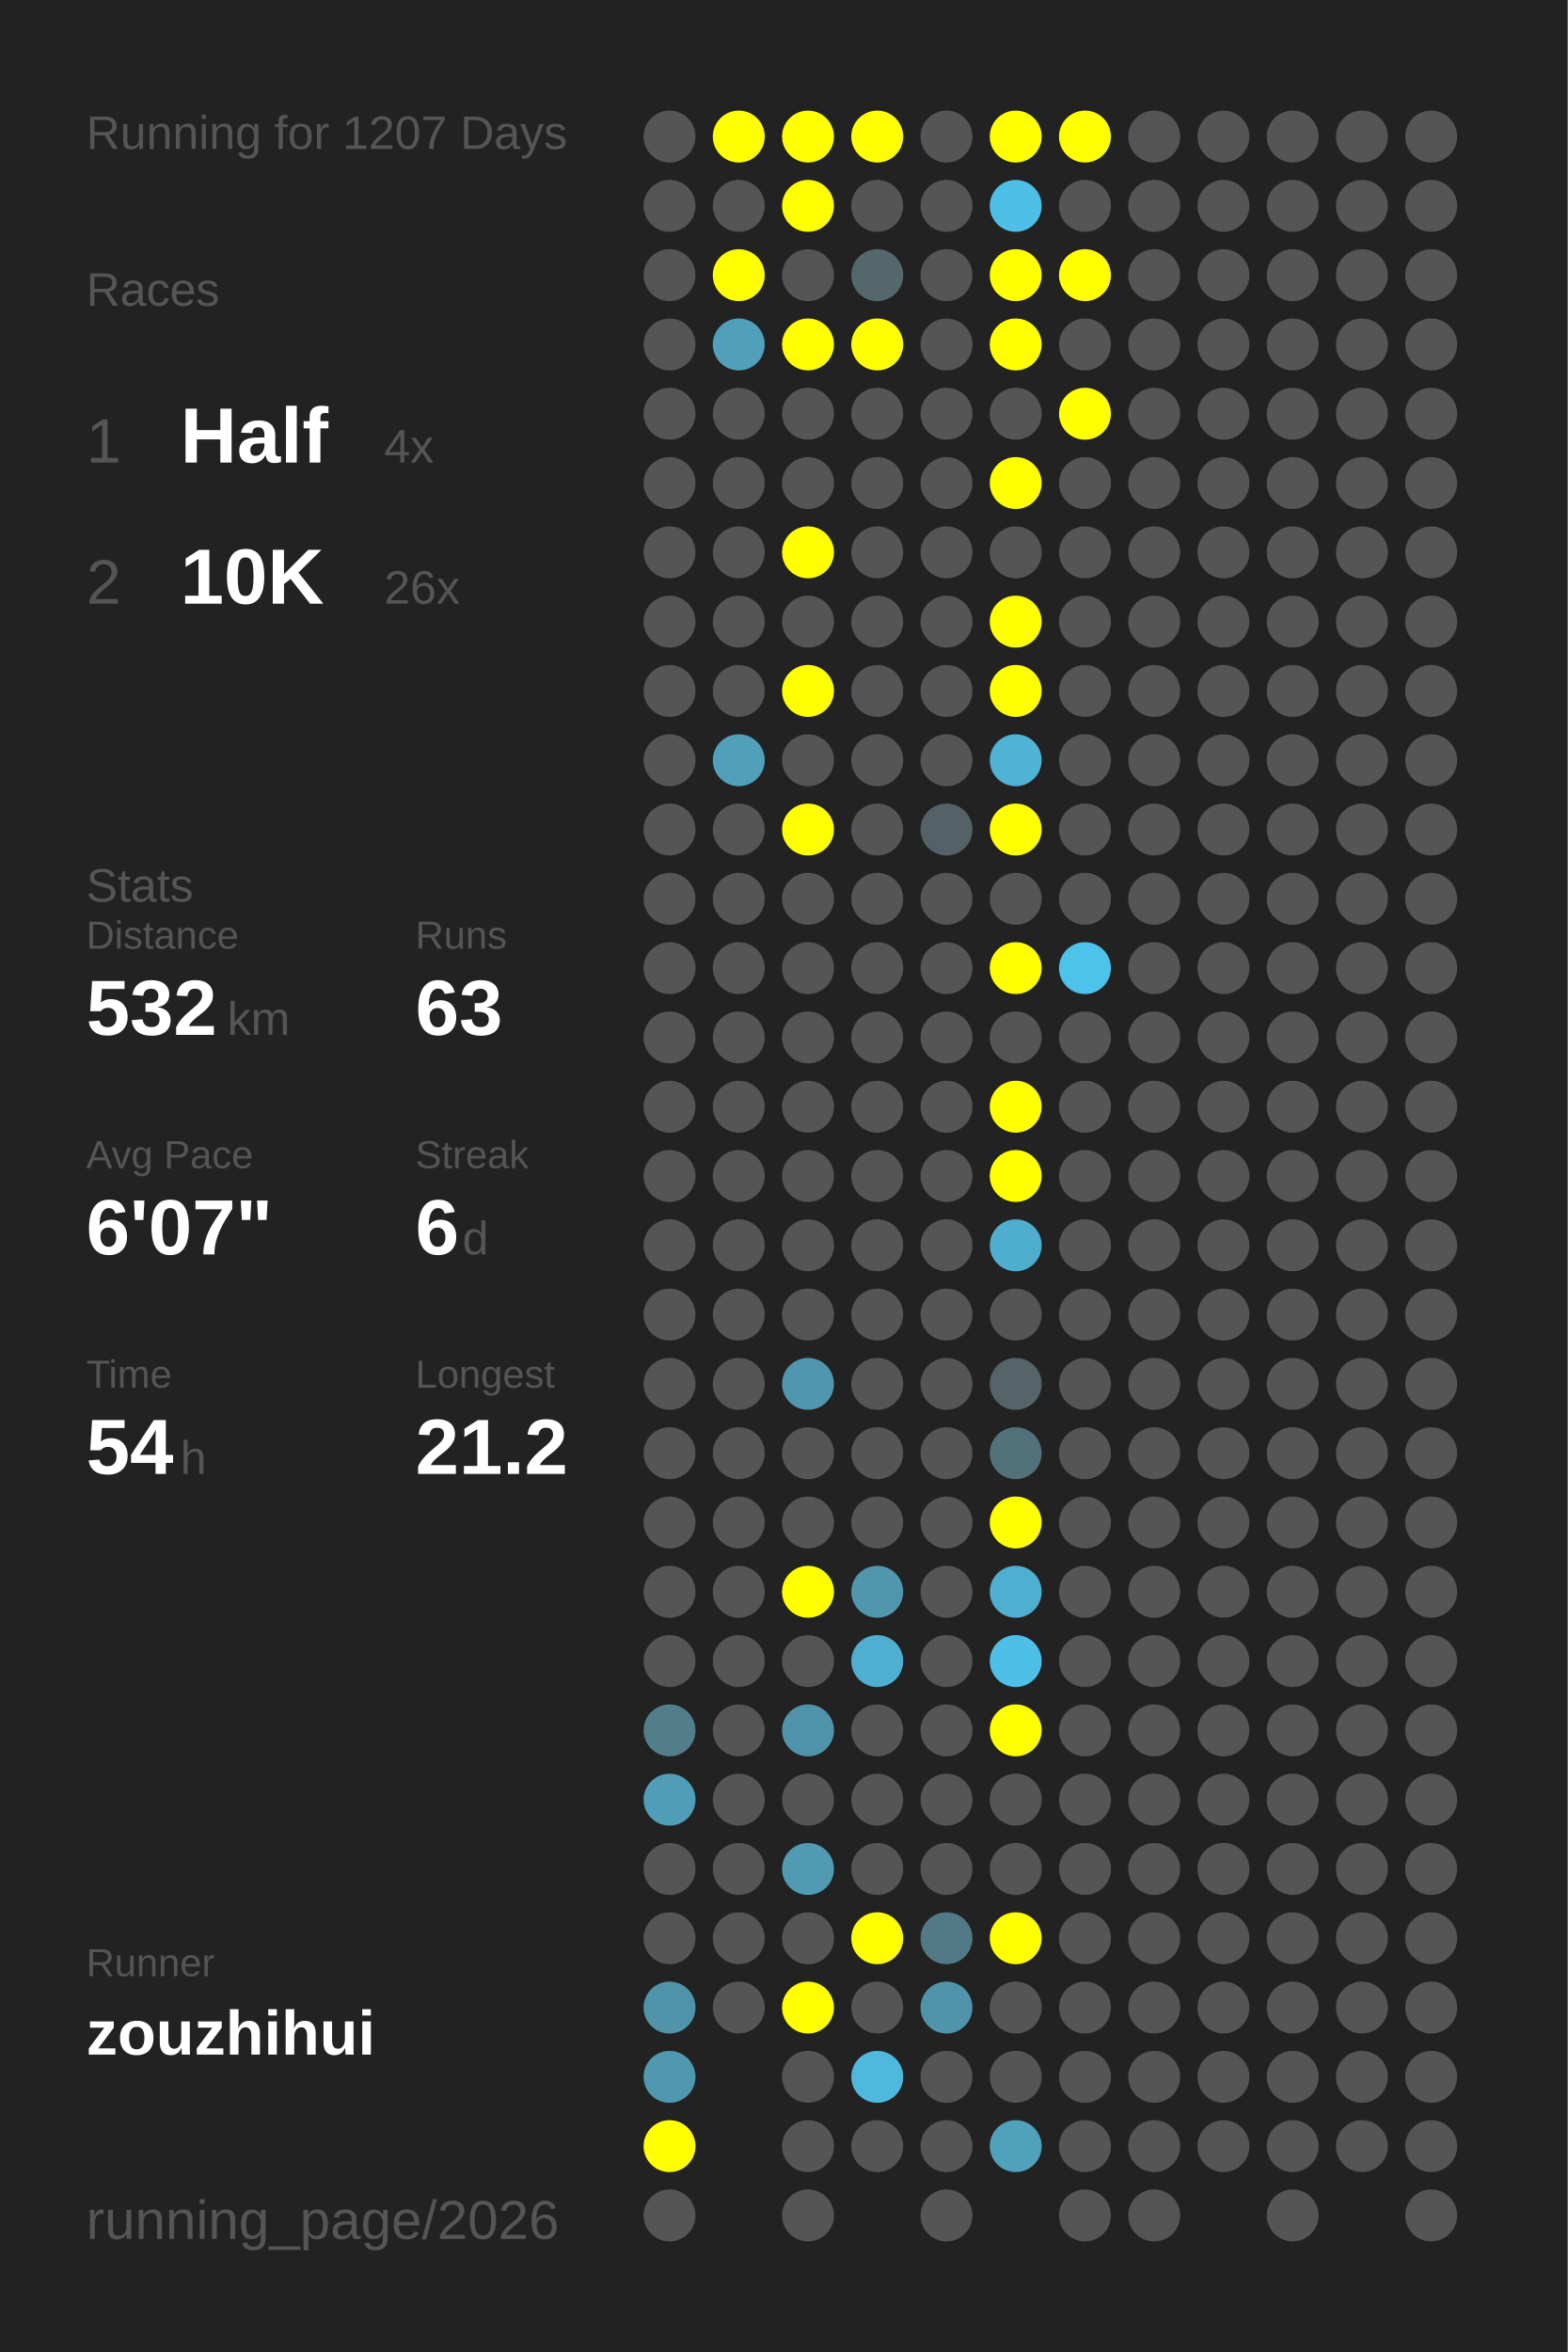
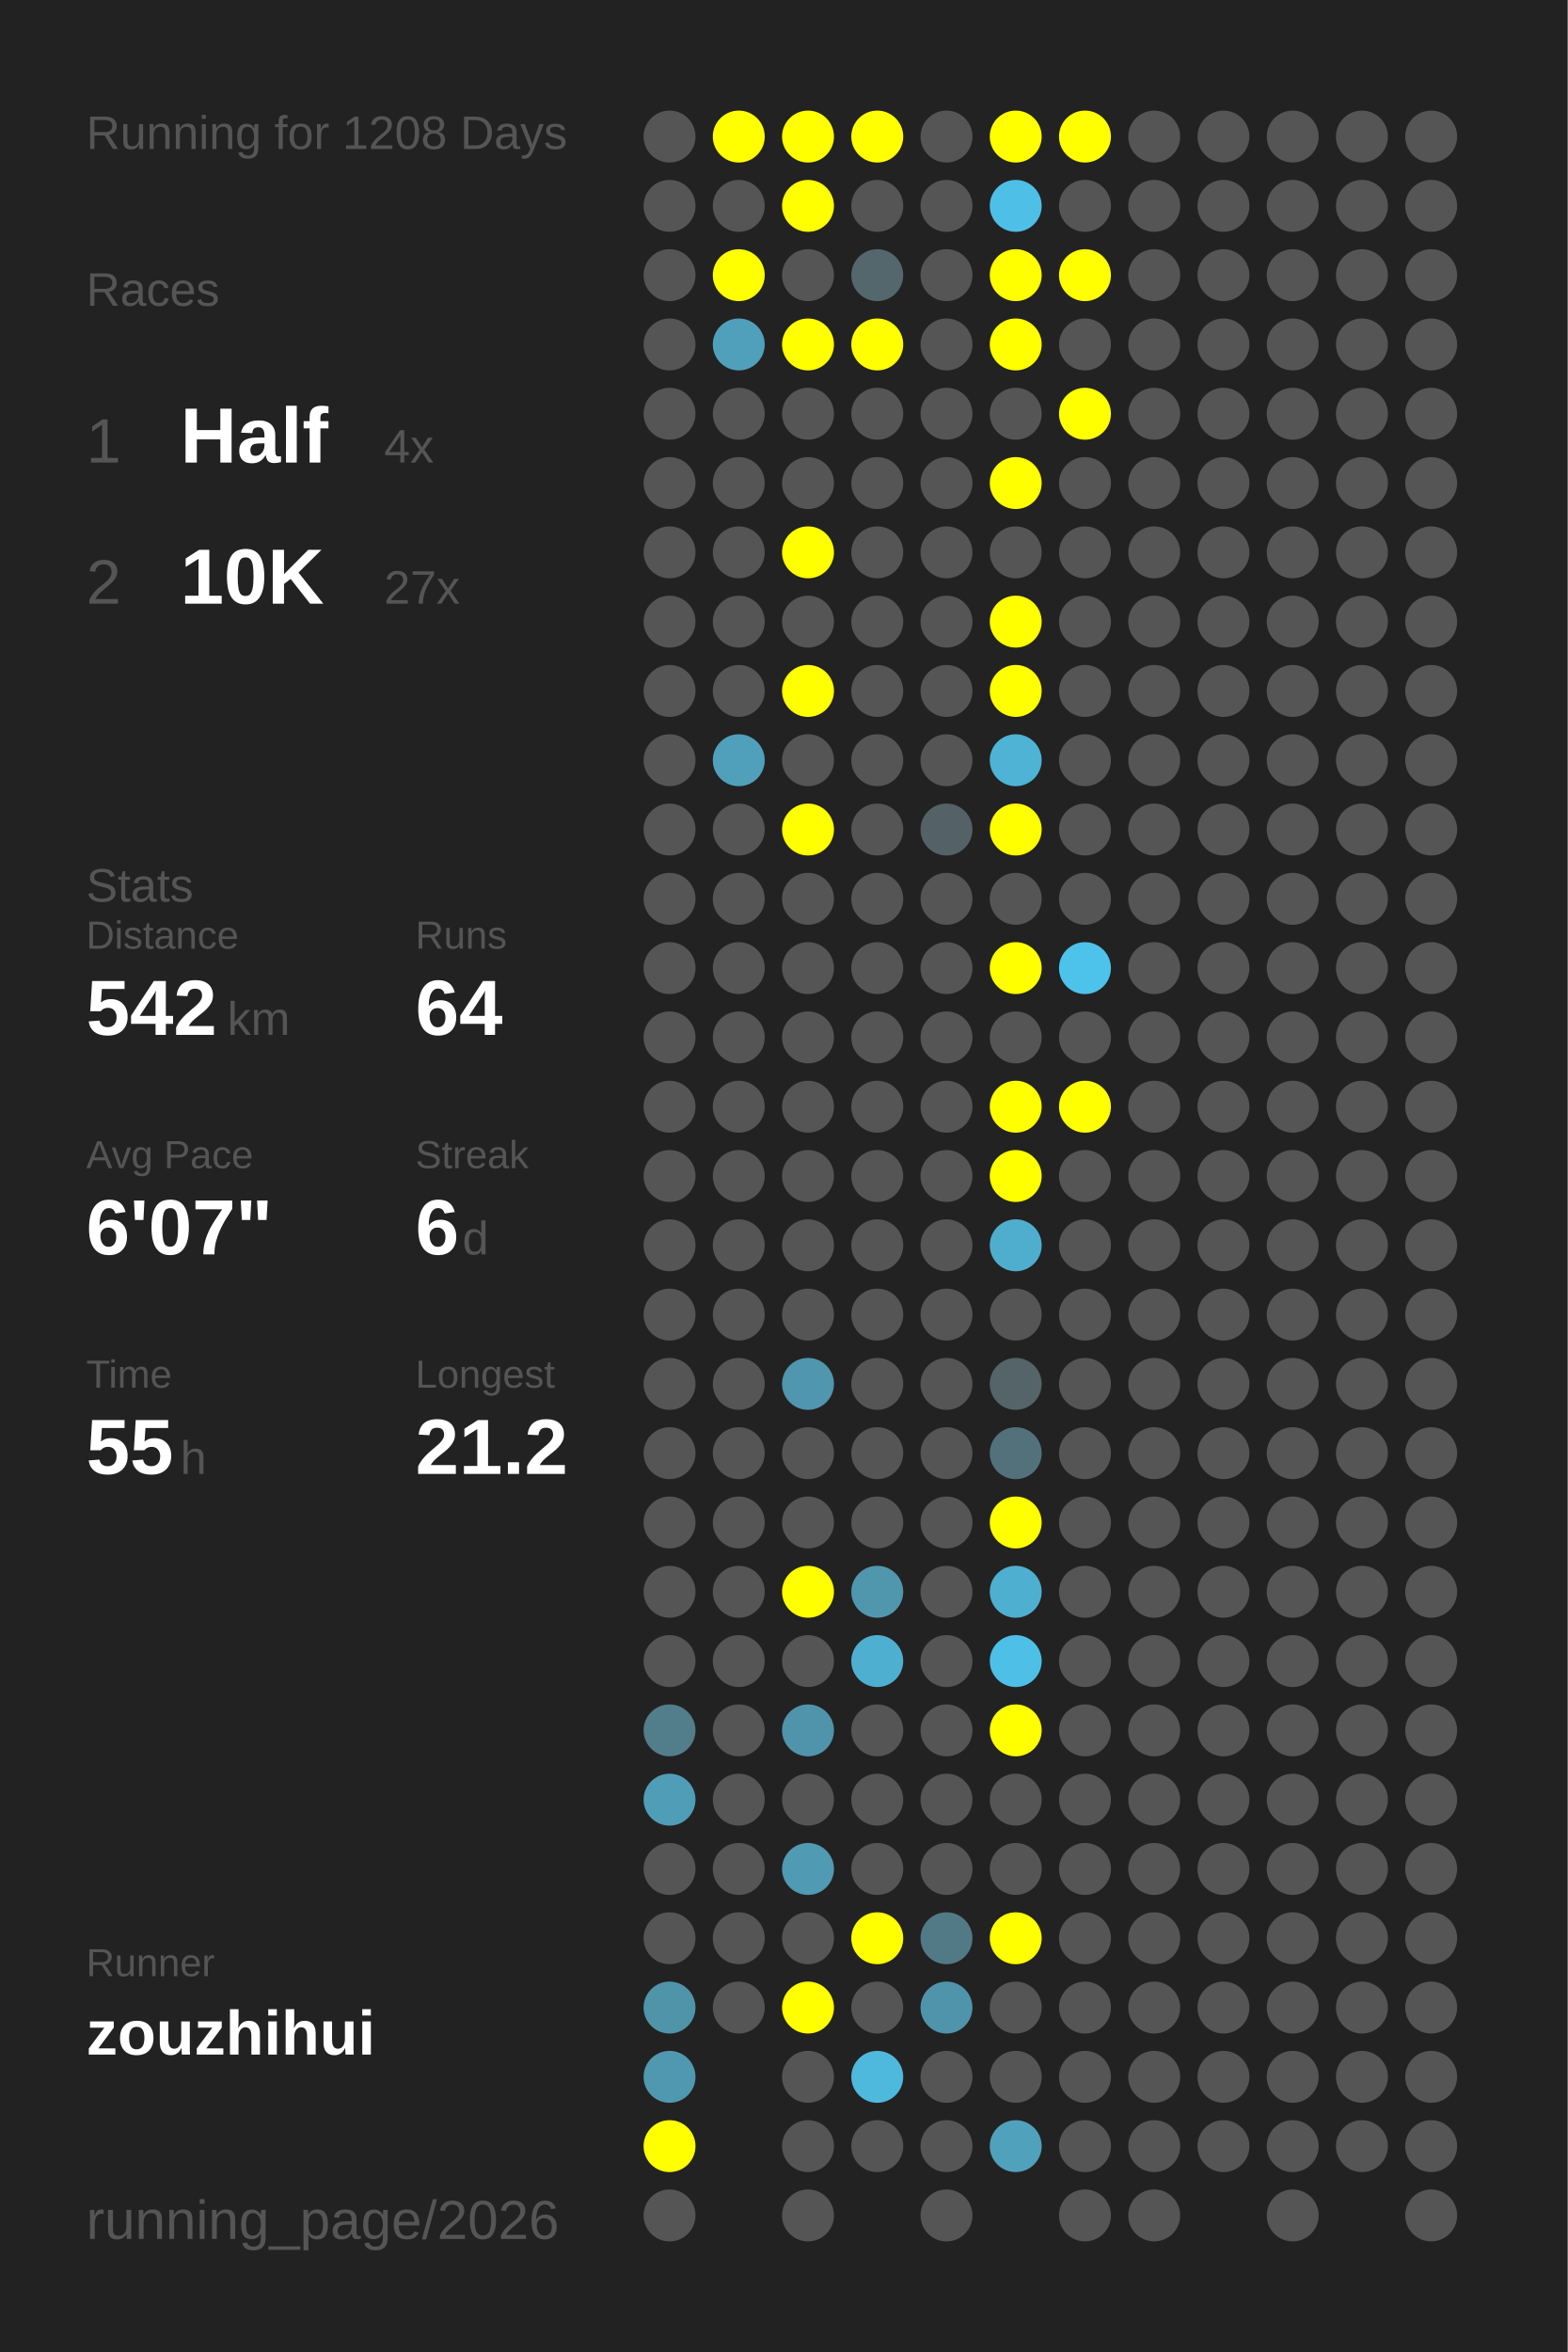
<svg xmlns="http://www.w3.org/2000/svg" baseProfile="full" height="300mm" version="1.1" viewBox="0,0,200,300" width="200mm">
  <defs />
  <rect fill="#222222" height="300" width="200" x="0" y="0" />
-   <text fill="#555555" style="font-size:6px; font-family:Arial;" x="11" y="19">Running for 1207 Days</text>
+   <text fill="#555555" style="font-size:6px; font-family:Arial;" x="11" y="19">Running for 1208 Days</text>
  <text fill="#555555" style="font-size:6px; font-family:Arial;" x="11" y="39">Races</text>
  <text fill="#555555" style="font-size:8px; font-family:Arial;" x="11" y="59">1</text>
  <text fill="#FFFFFF" style="font-size:10px; font-family:Arial; font-weight:bold;" x="23" y="59">Half</text>
  <text fill="#555555" style="font-size:6px; font-family:Arial;" x="49" y="59">4x</text>
  <text fill="#555555" style="font-size:8px; font-family:Arial;" x="11" y="77">2</text>
  <text fill="#FFFFFF" style="font-size:10px; font-family:Arial; font-weight:bold;" x="23" y="77">10K</text>
-   <text fill="#555555" style="font-size:6px; font-family:Arial;" x="49" y="77">26x</text>
+   <text fill="#555555" style="font-size:6px; font-family:Arial;" x="49" y="77">27x</text>
  <text fill="#555555" style="font-size:6px; font-family:Arial;" x="11" y="115">Stats</text>
  <text fill="#555555" style="font-size:5px; font-family:Arial;" x="11" y="121">Distance</text>
-   <text fill="#FFFFFF" style="font-size:10px; font-family:Arial; font-weight:bold;" x="11" y="132">532</text>
+   <text fill="#FFFFFF" style="font-size:10px; font-family:Arial; font-weight:bold;" x="11" y="132">542</text>
  <text fill="#555555" style="font-size:6px; font-family:Arial;" x="29" y="132">km</text>
  <text fill="#555555" style="font-size:5px; font-family:Arial;" x="53" y="121">Runs</text>
-   <text fill="#FFFFFF" style="font-size:10px; font-family:Arial; font-weight:bold;" x="53" y="132">63</text>
+   <text fill="#FFFFFF" style="font-size:10px; font-family:Arial; font-weight:bold;" x="53" y="132">64</text>
  <text fill="#555555" style="font-size:5px; font-family:Arial;" x="11" y="149">Avg Pace</text>
  <text fill="#FFFFFF" style="font-size:10px; font-family:Arial; font-weight:bold;" x="11" y="160">6'07"</text>
  <text fill="#555555" style="font-size:5px; font-family:Arial;" x="53" y="149">Streak</text>
  <text fill="#FFFFFF" style="font-size:10px; font-family:Arial; font-weight:bold;" x="53" y="160">6</text>
  <text fill="#555555" style="font-size:6px; font-family:Arial;" x="59" y="160">d</text>
  <text fill="#555555" style="font-size:5px; font-family:Arial;" x="11" y="177">Time</text>
-   <text fill="#FFFFFF" style="font-size:10px; font-family:Arial; font-weight:bold;" x="11" y="188">54</text>
+   <text fill="#FFFFFF" style="font-size:10px; font-family:Arial; font-weight:bold;" x="11" y="188">55</text>
  <text fill="#555555" style="font-size:6px; font-family:Arial;" x="23" y="188">h</text>
  <text fill="#555555" style="font-size:5px; font-family:Arial;" x="53" y="177">Longest</text>
  <text fill="#FFFFFF" style="font-size:10px; font-family:Arial; font-weight:bold;" x="53" y="188">21.2</text>
  <text fill="#555555" style="font-size:5px; font-family:Arial;" x="11" y="252.065">Runner</text>
  <text fill="#FFFFFF" style="font-size:8px; font-family:Arial; font-weight:bold;" x="11" y="262.065">zouzhihui</text>
  <text fill="#555555" style="font-size:7px; font-family:Arial;" x="11" y="285.581">running_page/2026</text>
  <circle cx="85.417" cy="17.419" fill="#555555" r="3.312" />
  <circle cx="85.417" cy="26.258" fill="#555555" r="3.312" />
  <circle cx="85.417" cy="35.097" fill="#555555" r="3.312" />
  <circle cx="85.417" cy="43.935" fill="#555555" r="3.312" />
  <circle cx="85.417" cy="52.774" fill="#555555" r="3.312" />
  <circle cx="85.417" cy="61.613" fill="#555555" r="3.312" />
  <circle cx="85.417" cy="70.452" fill="#555555" r="3.312" />
  <circle cx="85.417" cy="79.29" fill="#555555" r="3.312" />
  <circle cx="85.417" cy="88.129" fill="#555555" r="3.312" />
  <circle cx="85.417" cy="96.968" fill="#555555" r="3.312" />
  <circle cx="85.417" cy="105.806" fill="#555555" r="3.312" />
  <circle cx="85.417" cy="114.645" fill="#555555" r="3.312" />
  <circle cx="85.417" cy="123.484" fill="#555555" r="3.312" />
  <circle cx="85.417" cy="132.323" fill="#555555" r="3.312" />
  <circle cx="85.417" cy="141.161" fill="#555555" r="3.312" />
  <circle cx="85.417" cy="150" fill="#555555" r="3.312" />
  <circle cx="85.417" cy="158.839" fill="#555555" r="3.312" />
  <circle cx="85.417" cy="167.677" fill="#555555" r="3.312" />
  <circle cx="85.417" cy="176.516" fill="#555555" r="3.312" />
  <circle cx="85.417" cy="185.355" fill="#555555" r="3.312" />
  <circle cx="85.417" cy="194.194" fill="#555555" r="3.312" />
  <circle cx="85.417" cy="203.032" fill="#555555" r="3.312" />
  <circle cx="85.417" cy="211.871" fill="#555555" r="3.312" />
  <circle cx="85.417" cy="220.71" fill="#527d8b" r="3.312" />
  <circle cx="85.417" cy="229.548" fill="#509db7" r="3.312" />
  <circle cx="85.417" cy="238.387" fill="#555555" r="3.312" />
  <circle cx="85.417" cy="247.226" fill="#555555" r="3.312" />
  <circle cx="85.417" cy="256.065" fill="#5094aa" r="3.312" />
  <circle cx="85.417" cy="264.903" fill="#5098b0" r="3.312" />
  <circle cx="85.417" cy="273.742" fill="#FFFF00" r="3.312" />
  <circle cx="85.417" cy="282.581" fill="#555555" r="3.312" />
  <circle cx="94.25" cy="17.419" fill="#FFFF00" r="3.312" />
  <circle cx="94.25" cy="26.258" fill="#555555" r="3.312" />
  <circle cx="94.25" cy="35.097" fill="#FFFF00" r="3.312" />
  <circle cx="94.25" cy="43.935" fill="#50a0bb" r="3.312" />
  <circle cx="94.25" cy="52.774" fill="#555555" r="3.312" />
  <circle cx="94.25" cy="61.613" fill="#555555" r="3.312" />
  <circle cx="94.25" cy="70.452" fill="#555555" r="3.312" />
  <circle cx="94.25" cy="79.29" fill="#555555" r="3.312" />
  <circle cx="94.25" cy="88.129" fill="#555555" r="3.312" />
  <circle cx="94.25" cy="96.968" fill="#50a0bc" r="3.312" />
  <circle cx="94.25" cy="105.806" fill="#555555" r="3.312" />
  <circle cx="94.25" cy="114.645" fill="#555555" r="3.312" />
  <circle cx="94.25" cy="123.484" fill="#555555" r="3.312" />
  <circle cx="94.25" cy="132.323" fill="#555555" r="3.312" />
  <circle cx="94.25" cy="141.161" fill="#555555" r="3.312" />
  <circle cx="94.25" cy="150" fill="#555555" r="3.312" />
  <circle cx="94.25" cy="158.839" fill="#555555" r="3.312" />
  <circle cx="94.25" cy="167.677" fill="#555555" r="3.312" />
  <circle cx="94.25" cy="176.516" fill="#555555" r="3.312" />
  <circle cx="94.25" cy="185.355" fill="#555555" r="3.312" />
  <circle cx="94.25" cy="194.194" fill="#555555" r="3.312" />
  <circle cx="94.25" cy="203.032" fill="#555555" r="3.312" />
  <circle cx="94.25" cy="211.871" fill="#555555" r="3.312" />
  <circle cx="94.25" cy="220.71" fill="#555555" r="3.312" />
  <circle cx="94.25" cy="229.548" fill="#555555" r="3.312" />
  <circle cx="94.25" cy="238.387" fill="#555555" r="3.312" />
  <circle cx="94.25" cy="247.226" fill="#555555" r="3.312" />
  <circle cx="94.25" cy="256.065" fill="#555555" r="3.312" />
  <circle cx="103.083" cy="17.419" fill="#FFFF00" r="3.312" />
  <circle cx="103.083" cy="26.258" fill="#FFFF00" r="3.312" />
  <circle cx="103.083" cy="35.097" fill="#555555" r="3.312" />
  <circle cx="103.083" cy="43.935" fill="#FFFF00" r="3.312" />
  <circle cx="103.083" cy="52.774" fill="#555555" r="3.312" />
  <circle cx="103.083" cy="61.613" fill="#555555" r="3.312" />
  <circle cx="103.083" cy="70.452" fill="#FFFF00" r="3.312" />
  <circle cx="103.083" cy="79.29" fill="#555555" r="3.312" />
  <circle cx="103.083" cy="88.129" fill="#FFFF00" r="3.312" />
  <circle cx="103.083" cy="96.968" fill="#555555" r="3.312" />
  <circle cx="103.083" cy="105.806" fill="#FFFF00" r="3.312" />
  <circle cx="103.083" cy="114.645" fill="#555555" r="3.312" />
  <circle cx="103.083" cy="123.484" fill="#555555" r="3.312" />
  <circle cx="103.083" cy="132.323" fill="#555555" r="3.312" />
  <circle cx="103.083" cy="141.161" fill="#555555" r="3.312" />
  <circle cx="103.083" cy="150" fill="#555555" r="3.312" />
  <circle cx="103.083" cy="158.839" fill="#555555" r="3.312" />
  <circle cx="103.083" cy="167.677" fill="#555555" r="3.312" />
  <circle cx="103.083" cy="176.516" fill="#5096ae" r="3.312" />
  <circle cx="103.083" cy="185.355" fill="#555555" r="3.312" />
  <circle cx="103.083" cy="194.194" fill="#555555" r="3.312" />
  <circle cx="103.083" cy="203.032" fill="#FFFF00" r="3.312" />
  <circle cx="103.083" cy="211.871" fill="#555555" r="3.312" />
  <circle cx="103.083" cy="220.71" fill="#5094ab" r="3.312" />
  <circle cx="103.083" cy="229.548" fill="#555555" r="3.312" />
  <circle cx="103.083" cy="238.387" fill="#509ab3" r="3.312" />
  <circle cx="103.083" cy="247.226" fill="#555555" r="3.312" />
  <circle cx="103.083" cy="256.065" fill="#FFFF00" r="3.312" />
  <circle cx="103.083" cy="264.903" fill="#555555" r="3.312" />
  <circle cx="103.083" cy="273.742" fill="#555555" r="3.312" />
  <circle cx="103.083" cy="282.581" fill="#555555" r="3.312" />
  <circle cx="111.917" cy="17.419" fill="#FFFF00" r="3.312" />
  <circle cx="111.917" cy="26.258" fill="#555555" r="3.312" />
  <circle cx="111.917" cy="35.097" fill="#53676d" r="3.312" />
  <circle cx="111.917" cy="43.935" fill="#FFFF00" r="3.312" />
  <circle cx="111.917" cy="52.774" fill="#555555" r="3.312" />
  <circle cx="111.917" cy="61.613" fill="#555555" r="3.312" />
  <circle cx="111.917" cy="70.452" fill="#555555" r="3.312" />
  <circle cx="111.917" cy="79.29" fill="#555555" r="3.312" />
  <circle cx="111.917" cy="88.129" fill="#555555" r="3.312" />
  <circle cx="111.917" cy="96.968" fill="#555555" r="3.312" />
  <circle cx="111.917" cy="105.806" fill="#555555" r="3.312" />
  <circle cx="111.917" cy="114.645" fill="#555555" r="3.312" />
  <circle cx="111.917" cy="123.484" fill="#555555" r="3.312" />
  <circle cx="111.917" cy="132.323" fill="#555555" r="3.312" />
  <circle cx="111.917" cy="141.161" fill="#555555" r="3.312" />
  <circle cx="111.917" cy="150" fill="#555555" r="3.312" />
  <circle cx="111.917" cy="158.839" fill="#555555" r="3.312" />
  <circle cx="111.917" cy="167.677" fill="#555555" r="3.312" />
  <circle cx="111.917" cy="176.516" fill="#555555" r="3.312" />
  <circle cx="111.917" cy="185.355" fill="#555555" r="3.312" />
  <circle cx="111.917" cy="194.194" fill="#555555" r="3.312" />
  <circle cx="111.917" cy="203.032" fill="#5097ae" r="3.312" />
  <circle cx="111.917" cy="211.871" fill="#4fafd0" r="3.312" />
  <circle cx="111.917" cy="220.71" fill="#555555" r="3.312" />
  <circle cx="111.917" cy="229.548" fill="#555555" r="3.312" />
  <circle cx="111.917" cy="238.387" fill="#555555" r="3.312" />
  <circle cx="111.917" cy="247.226" fill="#FFFF00" r="3.312" />
  <circle cx="111.917" cy="256.065" fill="#555555" r="3.312" />
  <circle cx="111.917" cy="264.903" fill="#4eb9dd" r="3.312" />
  <circle cx="111.917" cy="273.742" fill="#555555" r="3.312" />
  <circle cx="120.75" cy="17.419" fill="#555555" r="3.312" />
  <circle cx="120.75" cy="26.258" fill="#555555" r="3.312" />
  <circle cx="120.75" cy="35.097" fill="#555555" r="3.312" />
  <circle cx="120.75" cy="43.935" fill="#555555" r="3.312" />
  <circle cx="120.75" cy="52.774" fill="#555555" r="3.312" />
  <circle cx="120.75" cy="61.613" fill="#555555" r="3.312" />
  <circle cx="120.75" cy="70.452" fill="#555555" r="3.312" />
  <circle cx="120.75" cy="79.29" fill="#555555" r="3.312" />
  <circle cx="120.75" cy="88.129" fill="#555555" r="3.312" />
  <circle cx="120.75" cy="96.968" fill="#555555" r="3.312" />
  <circle cx="120.75" cy="105.806" fill="#546267" r="3.312" />
  <circle cx="120.75" cy="114.645" fill="#555555" r="3.312" />
  <circle cx="120.75" cy="123.484" fill="#555555" r="3.312" />
  <circle cx="120.75" cy="132.323" fill="#555555" r="3.312" />
  <circle cx="120.75" cy="141.161" fill="#555555" r="3.312" />
  <circle cx="120.75" cy="150" fill="#555555" r="3.312" />
  <circle cx="120.75" cy="158.839" fill="#555555" r="3.312" />
  <circle cx="120.75" cy="167.677" fill="#555555" r="3.312" />
  <circle cx="120.75" cy="176.516" fill="#555555" r="3.312" />
  <circle cx="120.75" cy="185.355" fill="#555555" r="3.312" />
  <circle cx="120.75" cy="194.194" fill="#555555" r="3.312" />
  <circle cx="120.75" cy="203.032" fill="#555555" r="3.312" />
  <circle cx="120.75" cy="211.871" fill="#555555" r="3.312" />
  <circle cx="120.75" cy="220.71" fill="#555555" r="3.312" />
  <circle cx="120.75" cy="229.548" fill="#555555" r="3.312" />
  <circle cx="120.75" cy="238.387" fill="#555555" r="3.312" />
  <circle cx="120.75" cy="247.226" fill="#527986" r="3.312" />
  <circle cx="120.75" cy="256.065" fill="#5094ab" r="3.312" />
  <circle cx="120.75" cy="264.903" fill="#555555" r="3.312" />
  <circle cx="120.75" cy="273.742" fill="#555555" r="3.312" />
  <circle cx="120.75" cy="282.581" fill="#555555" r="3.312" />
  <circle cx="129.583" cy="17.419" fill="#FFFF00" r="3.312" />
  <circle cx="129.583" cy="26.258" fill="#4ebfe6" r="3.312" />
  <circle cx="129.583" cy="35.097" fill="#FFFF00" r="3.312" />
  <circle cx="129.583" cy="43.935" fill="#FFFF00" r="3.312" />
  <circle cx="129.583" cy="52.774" fill="#555555" r="3.312" />
  <circle cx="129.583" cy="61.613" fill="#FFFF00" r="3.312" />
  <circle cx="129.583" cy="70.452" fill="#555555" r="3.312" />
  <circle cx="129.583" cy="79.29" fill="#FFFF00" r="3.312" />
  <circle cx="129.583" cy="88.129" fill="#FFFF00" r="3.312" />
  <circle cx="129.583" cy="96.968" fill="#4eb3d5" r="3.312" />
  <circle cx="129.583" cy="105.806" fill="#FFFF00" r="3.312" />
  <circle cx="129.583" cy="114.645" fill="#555555" r="3.312" />
  <circle cx="129.583" cy="123.484" fill="#FFFF00" r="3.312" />
  <circle cx="129.583" cy="132.323" fill="#555555" r="3.312" />
  <circle cx="129.583" cy="141.161" fill="#FFFF00" r="3.312" />
  <circle cx="129.583" cy="150" fill="#FFFF00" r="3.312" />
  <circle cx="129.583" cy="158.839" fill="#4faece" r="3.312" />
  <circle cx="129.583" cy="167.677" fill="#555555" r="3.312" />
  <circle cx="129.583" cy="176.516" fill="#546469" r="3.312" />
  <circle cx="129.583" cy="185.355" fill="#53717b" r="3.312" />
  <circle cx="129.583" cy="194.194" fill="#FFFF00" r="3.312" />
  <circle cx="129.583" cy="203.032" fill="#4fafd0" r="3.312" />
  <circle cx="129.583" cy="211.871" fill="#4ebfe6" r="3.312" />
  <circle cx="129.583" cy="220.71" fill="#FFFF00" r="3.312" />
  <circle cx="129.583" cy="229.548" fill="#555555" r="3.312" />
  <circle cx="129.583" cy="238.387" fill="#555555" r="3.312" />
  <circle cx="129.583" cy="247.226" fill="#FFFF00" r="3.312" />
  <circle cx="129.583" cy="256.065" fill="#555555" r="3.312" />
  <circle cx="129.583" cy="264.903" fill="#555555" r="3.312" />
  <circle cx="129.583" cy="273.742" fill="#50a1bc" r="3.312" />
  <circle cx="138.417" cy="17.419" fill="#FFFF00" r="3.312" />
  <circle cx="138.417" cy="26.258" fill="#555555" r="3.312" />
  <circle cx="138.417" cy="35.097" fill="#FFFF00" r="3.312" />
  <circle cx="138.417" cy="43.935" fill="#555555" r="3.312" />
  <circle cx="138.417" cy="52.774" fill="#FFFF00" r="3.312" />
  <circle cx="138.417" cy="61.613" fill="#555555" r="3.312" />
  <circle cx="138.417" cy="70.452" fill="#555555" r="3.312" />
  <circle cx="138.417" cy="79.29" fill="#555555" r="3.312" />
  <circle cx="138.417" cy="88.129" fill="#555555" r="3.312" />
  <circle cx="138.417" cy="96.968" fill="#555555" r="3.312" />
  <circle cx="138.417" cy="105.806" fill="#555555" r="3.312" />
  <circle cx="138.417" cy="114.645" fill="#555555" r="3.312" />
  <circle cx="138.417" cy="123.484" fill="#4dc3eb" r="3.312" />
  <circle cx="138.417" cy="132.323" fill="#555555" r="3.312" />
-   <circle cx="138.417" cy="141.161" fill="#555555" r="3.312" />
+   <circle cx="138.417" cy="141.161" fill="#FFFF00" r="3.312" />
  <circle cx="138.417" cy="150" fill="#555555" r="3.312" />
  <circle cx="138.417" cy="158.839" fill="#555555" r="3.312" />
  <circle cx="138.417" cy="167.677" fill="#555555" r="3.312" />
  <circle cx="138.417" cy="176.516" fill="#555555" r="3.312" />
  <circle cx="138.417" cy="185.355" fill="#555555" r="3.312" />
  <circle cx="138.417" cy="194.194" fill="#555555" r="3.312" />
  <circle cx="138.417" cy="203.032" fill="#555555" r="3.312" />
  <circle cx="138.417" cy="211.871" fill="#555555" r="3.312" />
  <circle cx="138.417" cy="220.71" fill="#555555" r="3.312" />
  <circle cx="138.417" cy="229.548" fill="#555555" r="3.312" />
  <circle cx="138.417" cy="238.387" fill="#555555" r="3.312" />
  <circle cx="138.417" cy="247.226" fill="#555555" r="3.312" />
  <circle cx="138.417" cy="256.065" fill="#555555" r="3.312" />
  <circle cx="138.417" cy="264.903" fill="#555555" r="3.312" />
  <circle cx="138.417" cy="273.742" fill="#555555" r="3.312" />
  <circle cx="138.417" cy="282.581" fill="#555555" r="3.312" />
  <circle cx="147.25" cy="17.419" fill="#555555" r="3.312" />
  <circle cx="147.25" cy="26.258" fill="#555555" r="3.312" />
  <circle cx="147.25" cy="35.097" fill="#555555" r="3.312" />
  <circle cx="147.25" cy="43.935" fill="#555555" r="3.312" />
  <circle cx="147.25" cy="52.774" fill="#555555" r="3.312" />
  <circle cx="147.25" cy="61.613" fill="#555555" r="3.312" />
  <circle cx="147.25" cy="70.452" fill="#555555" r="3.312" />
  <circle cx="147.25" cy="79.29" fill="#555555" r="3.312" />
  <circle cx="147.25" cy="88.129" fill="#555555" r="3.312" />
  <circle cx="147.25" cy="96.968" fill="#555555" r="3.312" />
  <circle cx="147.25" cy="105.806" fill="#555555" r="3.312" />
  <circle cx="147.25" cy="114.645" fill="#555555" r="3.312" />
  <circle cx="147.25" cy="123.484" fill="#555555" r="3.312" />
  <circle cx="147.25" cy="132.323" fill="#555555" r="3.312" />
  <circle cx="147.25" cy="141.161" fill="#555555" r="3.312" />
  <circle cx="147.25" cy="150" fill="#555555" r="3.312" />
  <circle cx="147.25" cy="158.839" fill="#555555" r="3.312" />
  <circle cx="147.25" cy="167.677" fill="#555555" r="3.312" />
  <circle cx="147.25" cy="176.516" fill="#555555" r="3.312" />
  <circle cx="147.25" cy="185.355" fill="#555555" r="3.312" />
  <circle cx="147.25" cy="194.194" fill="#555555" r="3.312" />
  <circle cx="147.25" cy="203.032" fill="#555555" r="3.312" />
  <circle cx="147.25" cy="211.871" fill="#555555" r="3.312" />
  <circle cx="147.25" cy="220.71" fill="#555555" r="3.312" />
  <circle cx="147.25" cy="229.548" fill="#555555" r="3.312" />
  <circle cx="147.25" cy="238.387" fill="#555555" r="3.312" />
  <circle cx="147.25" cy="247.226" fill="#555555" r="3.312" />
  <circle cx="147.25" cy="256.065" fill="#555555" r="3.312" />
  <circle cx="147.25" cy="264.903" fill="#555555" r="3.312" />
  <circle cx="147.25" cy="273.742" fill="#555555" r="3.312" />
  <circle cx="147.25" cy="282.581" fill="#555555" r="3.312" />
  <circle cx="156.083" cy="17.419" fill="#555555" r="3.312" />
  <circle cx="156.083" cy="26.258" fill="#555555" r="3.312" />
  <circle cx="156.083" cy="35.097" fill="#555555" r="3.312" />
  <circle cx="156.083" cy="43.935" fill="#555555" r="3.312" />
  <circle cx="156.083" cy="52.774" fill="#555555" r="3.312" />
  <circle cx="156.083" cy="61.613" fill="#555555" r="3.312" />
  <circle cx="156.083" cy="70.452" fill="#555555" r="3.312" />
  <circle cx="156.083" cy="79.29" fill="#555555" r="3.312" />
  <circle cx="156.083" cy="88.129" fill="#555555" r="3.312" />
  <circle cx="156.083" cy="96.968" fill="#555555" r="3.312" />
  <circle cx="156.083" cy="105.806" fill="#555555" r="3.312" />
  <circle cx="156.083" cy="114.645" fill="#555555" r="3.312" />
  <circle cx="156.083" cy="123.484" fill="#555555" r="3.312" />
  <circle cx="156.083" cy="132.323" fill="#555555" r="3.312" />
  <circle cx="156.083" cy="141.161" fill="#555555" r="3.312" />
  <circle cx="156.083" cy="150" fill="#555555" r="3.312" />
  <circle cx="156.083" cy="158.839" fill="#555555" r="3.312" />
  <circle cx="156.083" cy="167.677" fill="#555555" r="3.312" />
  <circle cx="156.083" cy="176.516" fill="#555555" r="3.312" />
  <circle cx="156.083" cy="185.355" fill="#555555" r="3.312" />
  <circle cx="156.083" cy="194.194" fill="#555555" r="3.312" />
  <circle cx="156.083" cy="203.032" fill="#555555" r="3.312" />
  <circle cx="156.083" cy="211.871" fill="#555555" r="3.312" />
  <circle cx="156.083" cy="220.71" fill="#555555" r="3.312" />
  <circle cx="156.083" cy="229.548" fill="#555555" r="3.312" />
  <circle cx="156.083" cy="238.387" fill="#555555" r="3.312" />
  <circle cx="156.083" cy="247.226" fill="#555555" r="3.312" />
  <circle cx="156.083" cy="256.065" fill="#555555" r="3.312" />
  <circle cx="156.083" cy="264.903" fill="#555555" r="3.312" />
  <circle cx="156.083" cy="273.742" fill="#555555" r="3.312" />
  <circle cx="164.917" cy="17.419" fill="#555555" r="3.312" />
  <circle cx="164.917" cy="26.258" fill="#555555" r="3.312" />
  <circle cx="164.917" cy="35.097" fill="#555555" r="3.312" />
  <circle cx="164.917" cy="43.935" fill="#555555" r="3.312" />
  <circle cx="164.917" cy="52.774" fill="#555555" r="3.312" />
  <circle cx="164.917" cy="61.613" fill="#555555" r="3.312" />
  <circle cx="164.917" cy="70.452" fill="#555555" r="3.312" />
  <circle cx="164.917" cy="79.29" fill="#555555" r="3.312" />
  <circle cx="164.917" cy="88.129" fill="#555555" r="3.312" />
  <circle cx="164.917" cy="96.968" fill="#555555" r="3.312" />
  <circle cx="164.917" cy="105.806" fill="#555555" r="3.312" />
  <circle cx="164.917" cy="114.645" fill="#555555" r="3.312" />
  <circle cx="164.917" cy="123.484" fill="#555555" r="3.312" />
  <circle cx="164.917" cy="132.323" fill="#555555" r="3.312" />
  <circle cx="164.917" cy="141.161" fill="#555555" r="3.312" />
  <circle cx="164.917" cy="150" fill="#555555" r="3.312" />
  <circle cx="164.917" cy="158.839" fill="#555555" r="3.312" />
  <circle cx="164.917" cy="167.677" fill="#555555" r="3.312" />
  <circle cx="164.917" cy="176.516" fill="#555555" r="3.312" />
  <circle cx="164.917" cy="185.355" fill="#555555" r="3.312" />
  <circle cx="164.917" cy="194.194" fill="#555555" r="3.312" />
  <circle cx="164.917" cy="203.032" fill="#555555" r="3.312" />
  <circle cx="164.917" cy="211.871" fill="#555555" r="3.312" />
  <circle cx="164.917" cy="220.71" fill="#555555" r="3.312" />
  <circle cx="164.917" cy="229.548" fill="#555555" r="3.312" />
  <circle cx="164.917" cy="238.387" fill="#555555" r="3.312" />
  <circle cx="164.917" cy="247.226" fill="#555555" r="3.312" />
  <circle cx="164.917" cy="256.065" fill="#555555" r="3.312" />
  <circle cx="164.917" cy="264.903" fill="#555555" r="3.312" />
  <circle cx="164.917" cy="273.742" fill="#555555" r="3.312" />
  <circle cx="164.917" cy="282.581" fill="#555555" r="3.312" />
  <circle cx="173.75" cy="17.419" fill="#555555" r="3.312" />
  <circle cx="173.75" cy="26.258" fill="#555555" r="3.312" />
  <circle cx="173.75" cy="35.097" fill="#555555" r="3.312" />
  <circle cx="173.75" cy="43.935" fill="#555555" r="3.312" />
  <circle cx="173.75" cy="52.774" fill="#555555" r="3.312" />
  <circle cx="173.75" cy="61.613" fill="#555555" r="3.312" />
  <circle cx="173.75" cy="70.452" fill="#555555" r="3.312" />
  <circle cx="173.75" cy="79.29" fill="#555555" r="3.312" />
  <circle cx="173.75" cy="88.129" fill="#555555" r="3.312" />
  <circle cx="173.75" cy="96.968" fill="#555555" r="3.312" />
  <circle cx="173.75" cy="105.806" fill="#555555" r="3.312" />
  <circle cx="173.75" cy="114.645" fill="#555555" r="3.312" />
  <circle cx="173.75" cy="123.484" fill="#555555" r="3.312" />
  <circle cx="173.75" cy="132.323" fill="#555555" r="3.312" />
  <circle cx="173.75" cy="141.161" fill="#555555" r="3.312" />
  <circle cx="173.75" cy="150" fill="#555555" r="3.312" />
  <circle cx="173.75" cy="158.839" fill="#555555" r="3.312" />
  <circle cx="173.75" cy="167.677" fill="#555555" r="3.312" />
  <circle cx="173.75" cy="176.516" fill="#555555" r="3.312" />
  <circle cx="173.75" cy="185.355" fill="#555555" r="3.312" />
  <circle cx="173.75" cy="194.194" fill="#555555" r="3.312" />
  <circle cx="173.75" cy="203.032" fill="#555555" r="3.312" />
  <circle cx="173.75" cy="211.871" fill="#555555" r="3.312" />
  <circle cx="173.75" cy="220.71" fill="#555555" r="3.312" />
  <circle cx="173.75" cy="229.548" fill="#555555" r="3.312" />
  <circle cx="173.75" cy="238.387" fill="#555555" r="3.312" />
  <circle cx="173.75" cy="247.226" fill="#555555" r="3.312" />
  <circle cx="173.75" cy="256.065" fill="#555555" r="3.312" />
  <circle cx="173.75" cy="264.903" fill="#555555" r="3.312" />
  <circle cx="173.75" cy="273.742" fill="#555555" r="3.312" />
  <circle cx="182.583" cy="17.419" fill="#555555" r="3.312" />
  <circle cx="182.583" cy="26.258" fill="#555555" r="3.312" />
  <circle cx="182.583" cy="35.097" fill="#555555" r="3.312" />
  <circle cx="182.583" cy="43.935" fill="#555555" r="3.312" />
  <circle cx="182.583" cy="52.774" fill="#555555" r="3.312" />
  <circle cx="182.583" cy="61.613" fill="#555555" r="3.312" />
  <circle cx="182.583" cy="70.452" fill="#555555" r="3.312" />
  <circle cx="182.583" cy="79.29" fill="#555555" r="3.312" />
  <circle cx="182.583" cy="88.129" fill="#555555" r="3.312" />
  <circle cx="182.583" cy="96.968" fill="#555555" r="3.312" />
  <circle cx="182.583" cy="105.806" fill="#555555" r="3.312" />
  <circle cx="182.583" cy="114.645" fill="#555555" r="3.312" />
  <circle cx="182.583" cy="123.484" fill="#555555" r="3.312" />
  <circle cx="182.583" cy="132.323" fill="#555555" r="3.312" />
  <circle cx="182.583" cy="141.161" fill="#555555" r="3.312" />
  <circle cx="182.583" cy="150" fill="#555555" r="3.312" />
  <circle cx="182.583" cy="158.839" fill="#555555" r="3.312" />
  <circle cx="182.583" cy="167.677" fill="#555555" r="3.312" />
  <circle cx="182.583" cy="176.516" fill="#555555" r="3.312" />
  <circle cx="182.583" cy="185.355" fill="#555555" r="3.312" />
  <circle cx="182.583" cy="194.194" fill="#555555" r="3.312" />
  <circle cx="182.583" cy="203.032" fill="#555555" r="3.312" />
  <circle cx="182.583" cy="211.871" fill="#555555" r="3.312" />
  <circle cx="182.583" cy="220.71" fill="#555555" r="3.312" />
  <circle cx="182.583" cy="229.548" fill="#555555" r="3.312" />
  <circle cx="182.583" cy="238.387" fill="#555555" r="3.312" />
  <circle cx="182.583" cy="247.226" fill="#555555" r="3.312" />
  <circle cx="182.583" cy="256.065" fill="#555555" r="3.312" />
  <circle cx="182.583" cy="264.903" fill="#555555" r="3.312" />
  <circle cx="182.583" cy="273.742" fill="#555555" r="3.312" />
  <circle cx="182.583" cy="282.581" fill="#555555" r="3.312" />
</svg>
